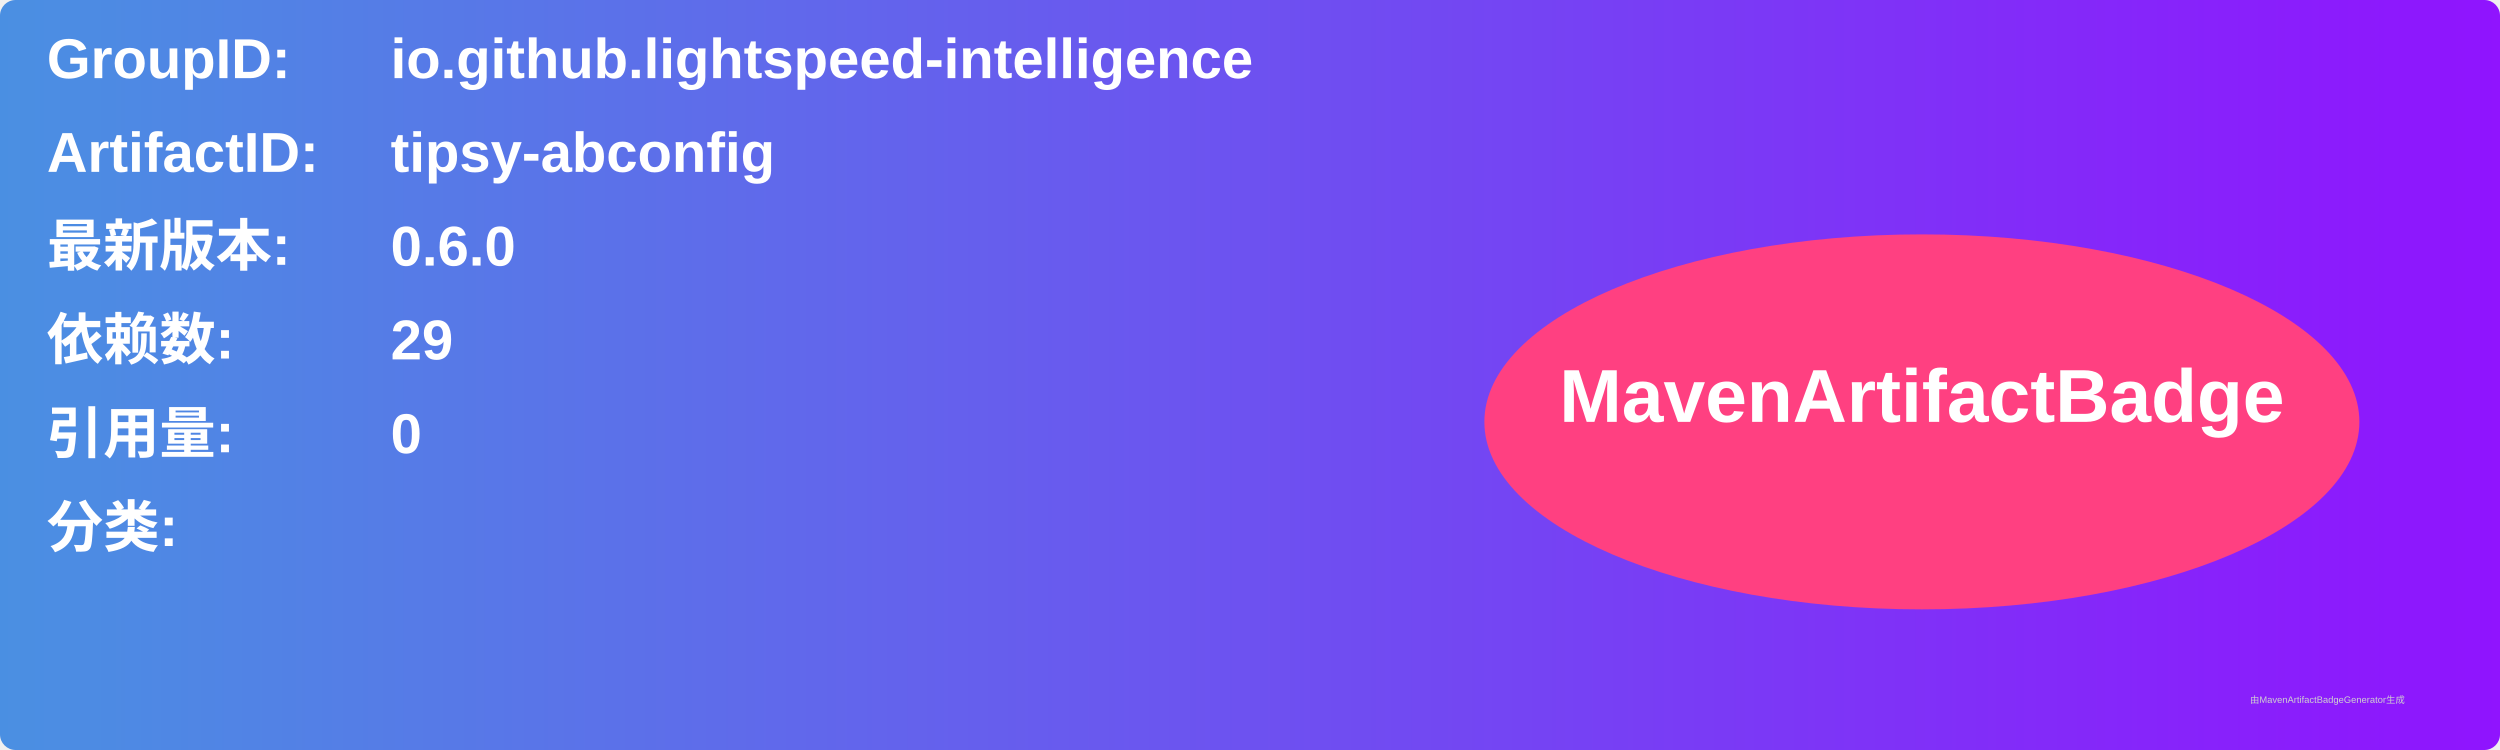
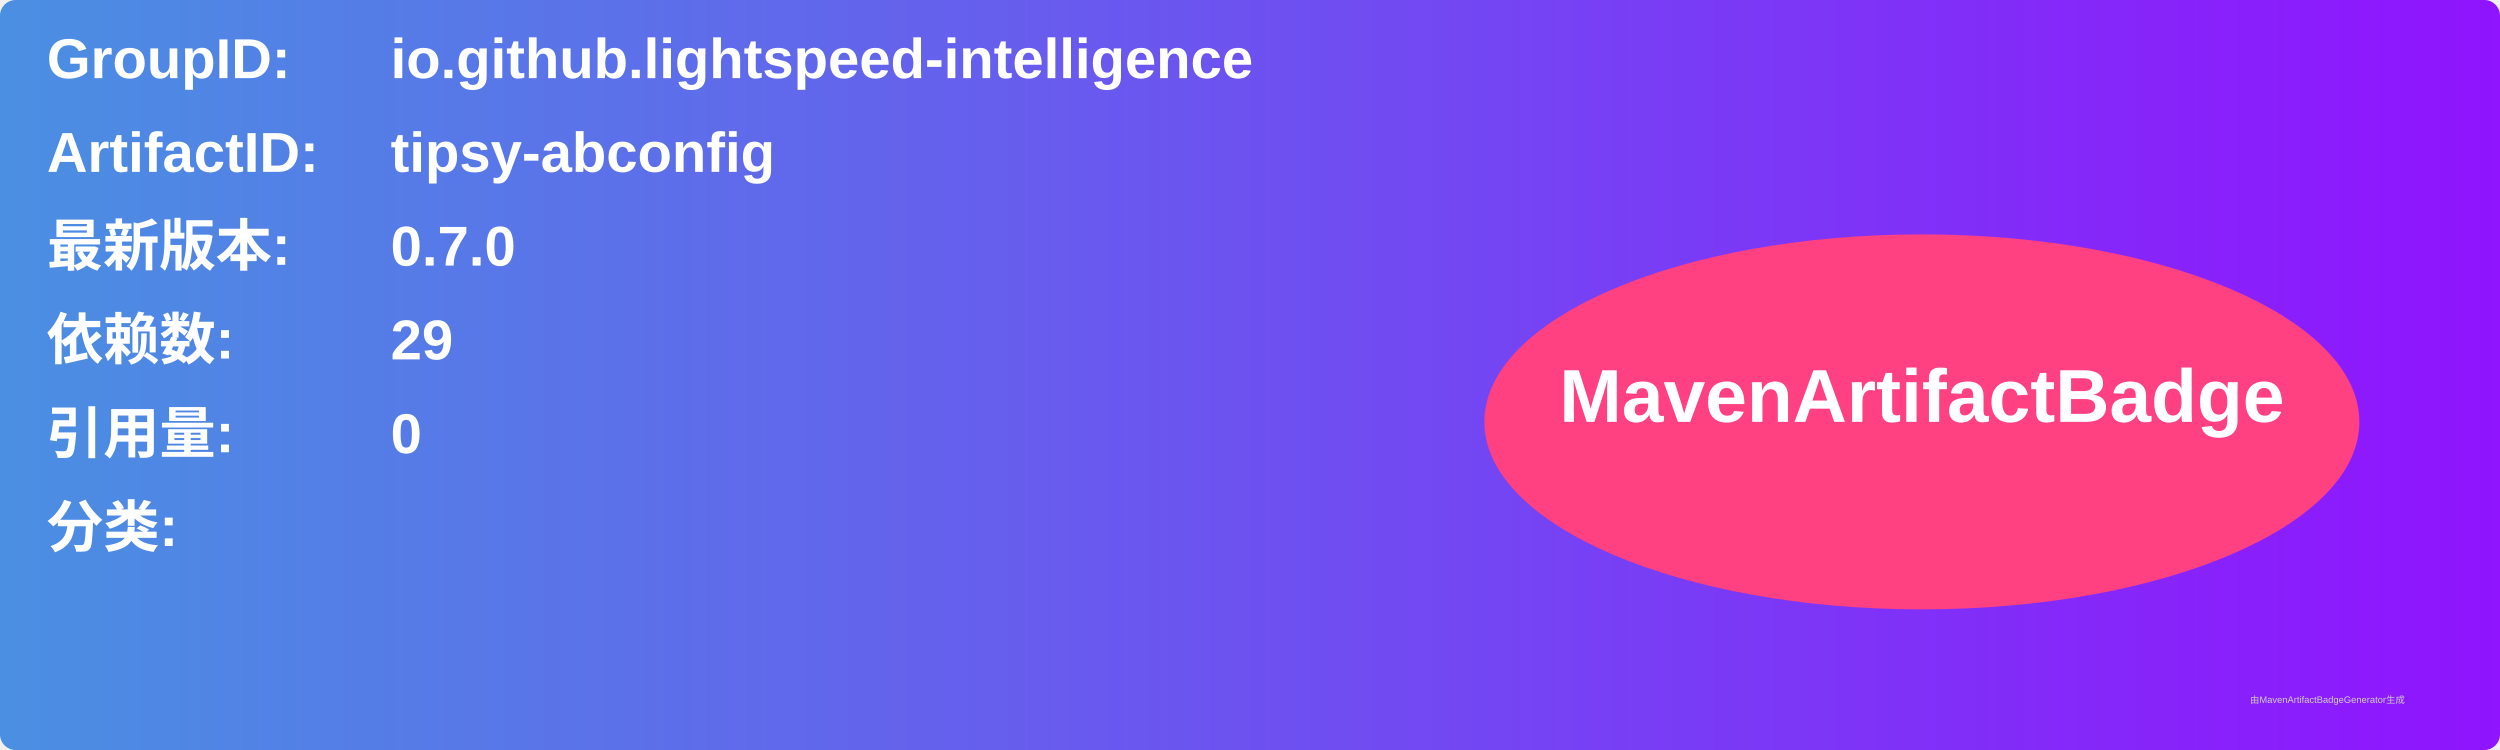
<svg xmlns="http://www.w3.org/2000/svg" width="800" height="240" viewBox="0 0 800 240">
  <linearGradient id="grad" x1="0%" y1="0%" x2="100%" y2="0%">
    <stop offset="0%" stop-color="#4a90e2" />
    <stop offset="100%" stop-color="#9013fe" />
  </linearGradient>
  <rect width="100%" height="100%" rx="5" ry="5" fill="url(#grad)" />
  <g transform="translate(15, 15)">
    <text x="0" y="10" font-family="Arial" font-size="18" fill="white" font-weight="bold" width="260">GroupID:</text>
    <text x="110" y="10" font-family="Arial" font-size="18" fill="white" font-weight="bold" width="460">io.github.lightspeed-intelligence</text>
    <text x="0" y="40" font-family="Arial" font-size="18" fill="white" font-weight="bold" width="260">ArtifactID:</text>
    <text x="110" y="40" font-family="Arial" font-size="18" fill="white" font-weight="bold" width="460">tipsy-abconfig</text>
    <text x="0" y="70" font-family="Arial" font-size="18" fill="white" font-weight="bold">最新版本:</text>
    <text x="110" y="70" font-family="Arial" font-size="18" fill="white" font-weight="bold">
-       <tspan font-weight="bold">0.6.0</tspan>
+       <tspan font-weight="bold">0.7.0</tspan>
    </text>
    <text x="0" y="100" font-family="Arial" font-size="18" fill="white" font-weight="bold">依赖数: </text>
    <text x="110" y="100" font-family="Arial" font-size="18" fill="white">
      <tspan font-weight="bold">29</tspan>
    </text>
    <text x="0" y="130" font-family="Arial" font-size="18" fill="white" font-weight="bold">引用量: </text>
    <text x="110" y="130" font-family="Arial" font-size="18" fill="white">
      <tspan font-weight="bold">0</tspan>
    </text>
    <text x="0" y="160" font-family="Arial" font-size="18" fill="white" font-weight="bold">分类:</text>
    <text x="10" y="190" font-family="Arial" font-size="10" fill="white">
      <tspan font-weight="bold" />
    </text>
    <ellipse cx="600" cy="120" rx="140" ry="60" fill="#ff4081" />
    <text x="600" y="120" text-anchor="middle" font-family="Arial" font-size="24" fill="white" font-weight="bold">MavenArtifactBadge</text>
  </g>
  <text x="720" y="225" font-family="Arial" font-size="3" fill="#d0d0d0">由MavenArtifactBadgeGenerator生成</text>
</svg>
